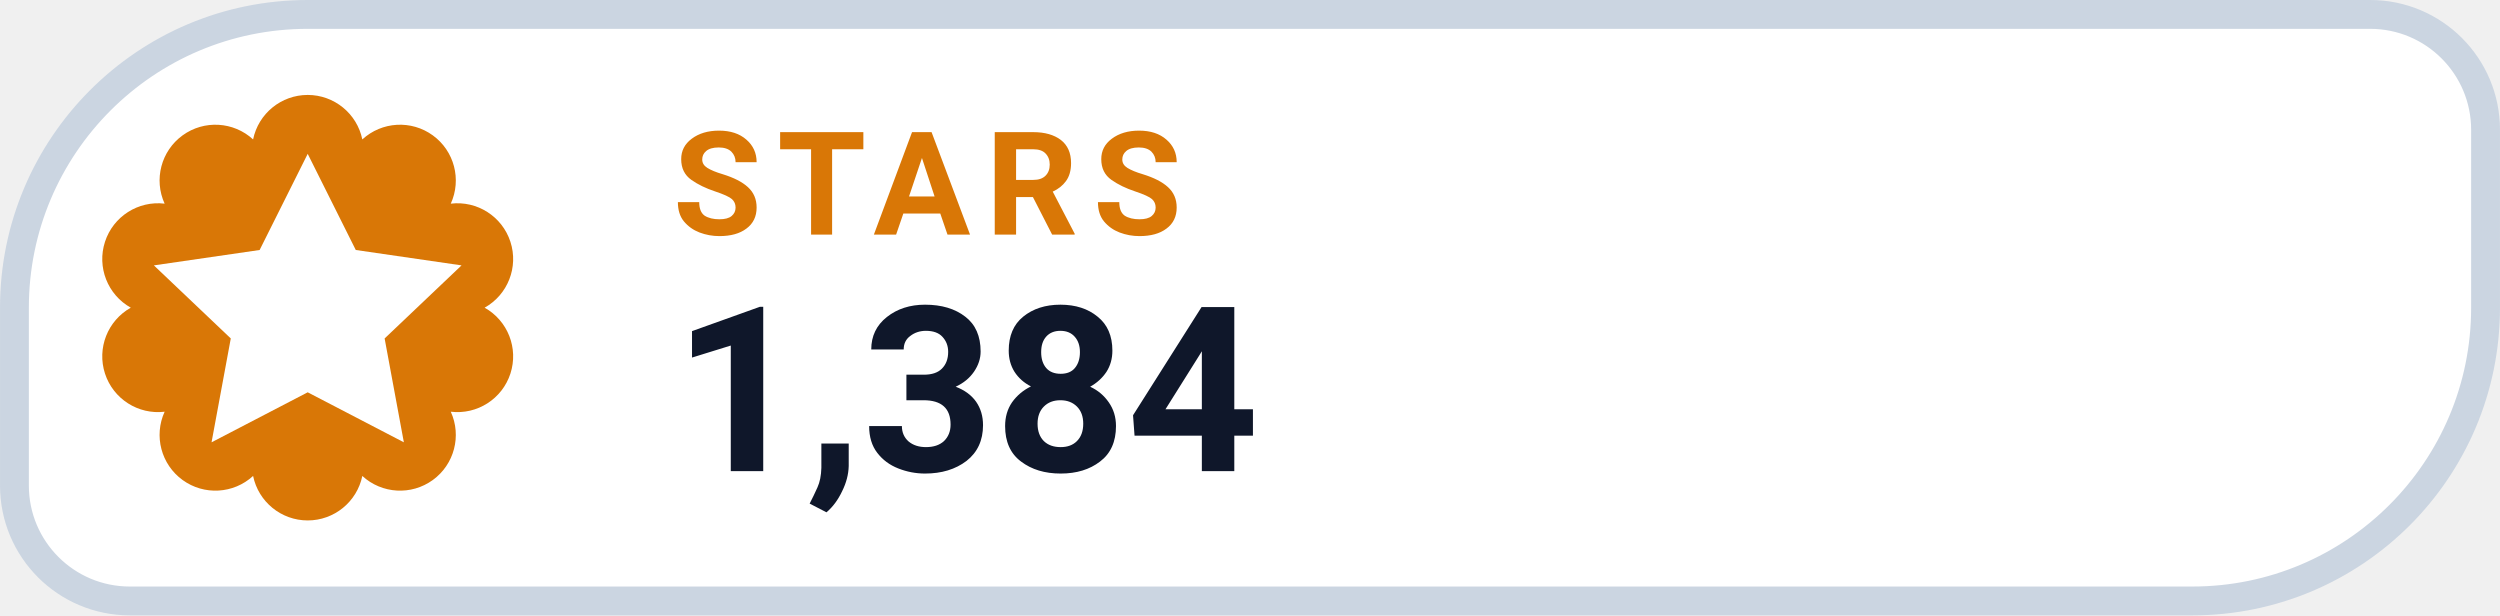
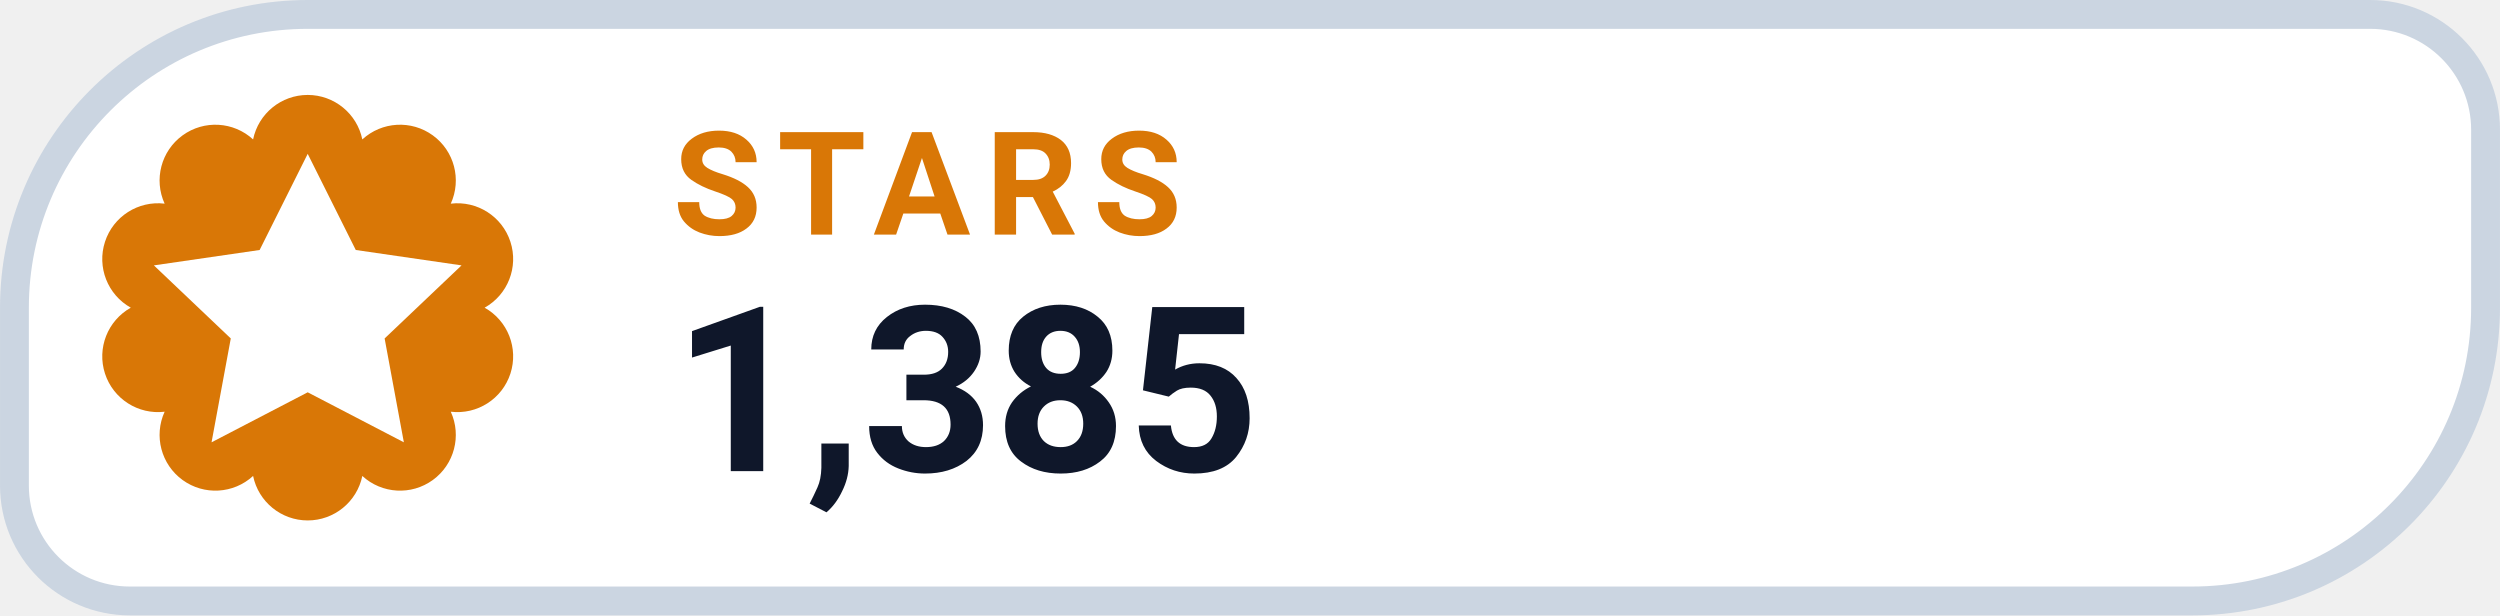
- <svg xmlns="http://www.w3.org/2000/svg" width="126" height="31.015" viewBox="0 0 130 32" role="img" aria-label="STARS 1,384">
+ <svg xmlns="http://www.w3.org/2000/svg" width="126" height="31.015" viewBox="0 0 130 32" role="img" aria-label="STARS 1,385">
  <path d="M 16.00 0.75 H 123.25 A 6.00 6.00 0 0 1 129.25 6.75 V 16.00 A 15.25 15.25 0 0 1 114.00 31.25 H 6.75 A 6.00 6.00 0 0 1 0.75 25.25 V 16.00 A 15.25 15.25 0 0 1 16.00 0.75 Z" fill="#FFFFFF" stroke="#CBD5E1" stroke-width="1.5" />
  <path d="M 13.16 7.25 A 2.90 2.90 0 0 1 18.84 7.25 A 2.90 2.90 0 0 1 23.44 10.59 A 2.90 2.90 0 0 1 25.20 16.00 A 2.90 2.90 0 0 1 23.44 21.41 A 2.90 2.90 0 0 1 18.84 24.75 A 2.90 2.90 0 0 1 13.16 24.75 A 2.90 2.90 0 0 1 8.56 21.41 A 2.90 2.90 0 0 1 6.80 16.00 A 2.90 2.90 0 0 1 8.56 10.59 A 2.90 2.90 0 0 1 13.16 7.25 Z" fill="#D97706" />
  <g transform="translate(16 16)" style="color:#FFFFFF;">
    <path d="M0 -8 l2.5 5 5.5 .8 -4 3.8 1 5.4 -5 -2.6 -5 2.6 1 -5.4 -4 -3.8 5.5 -.8 Z" fill="currentColor" />
  </g>
  <text x="35" y="12.2" fill="#D97706" font-family="-apple-system,BlinkMacSystemFont,'Segoe UI',Roboto,Helvetica,Arial,sans-serif" font-size="7.5" font-weight="700" letter-spacing=".8">STARS</text>
-   <text x="35" y="24.5" fill="#0F172A" font-family="-apple-system,BlinkMacSystemFont,'Segoe UI',Roboto,Helvetica,Arial,sans-serif" font-size="12" font-weight="750">1,384</text>
+   <text x="35" y="24.5" fill="#0F172A" font-family="-apple-system,BlinkMacSystemFont,'Segoe UI',Roboto,Helvetica,Arial,sans-serif" font-size="12" font-weight="750">1,385</text>
</svg>
